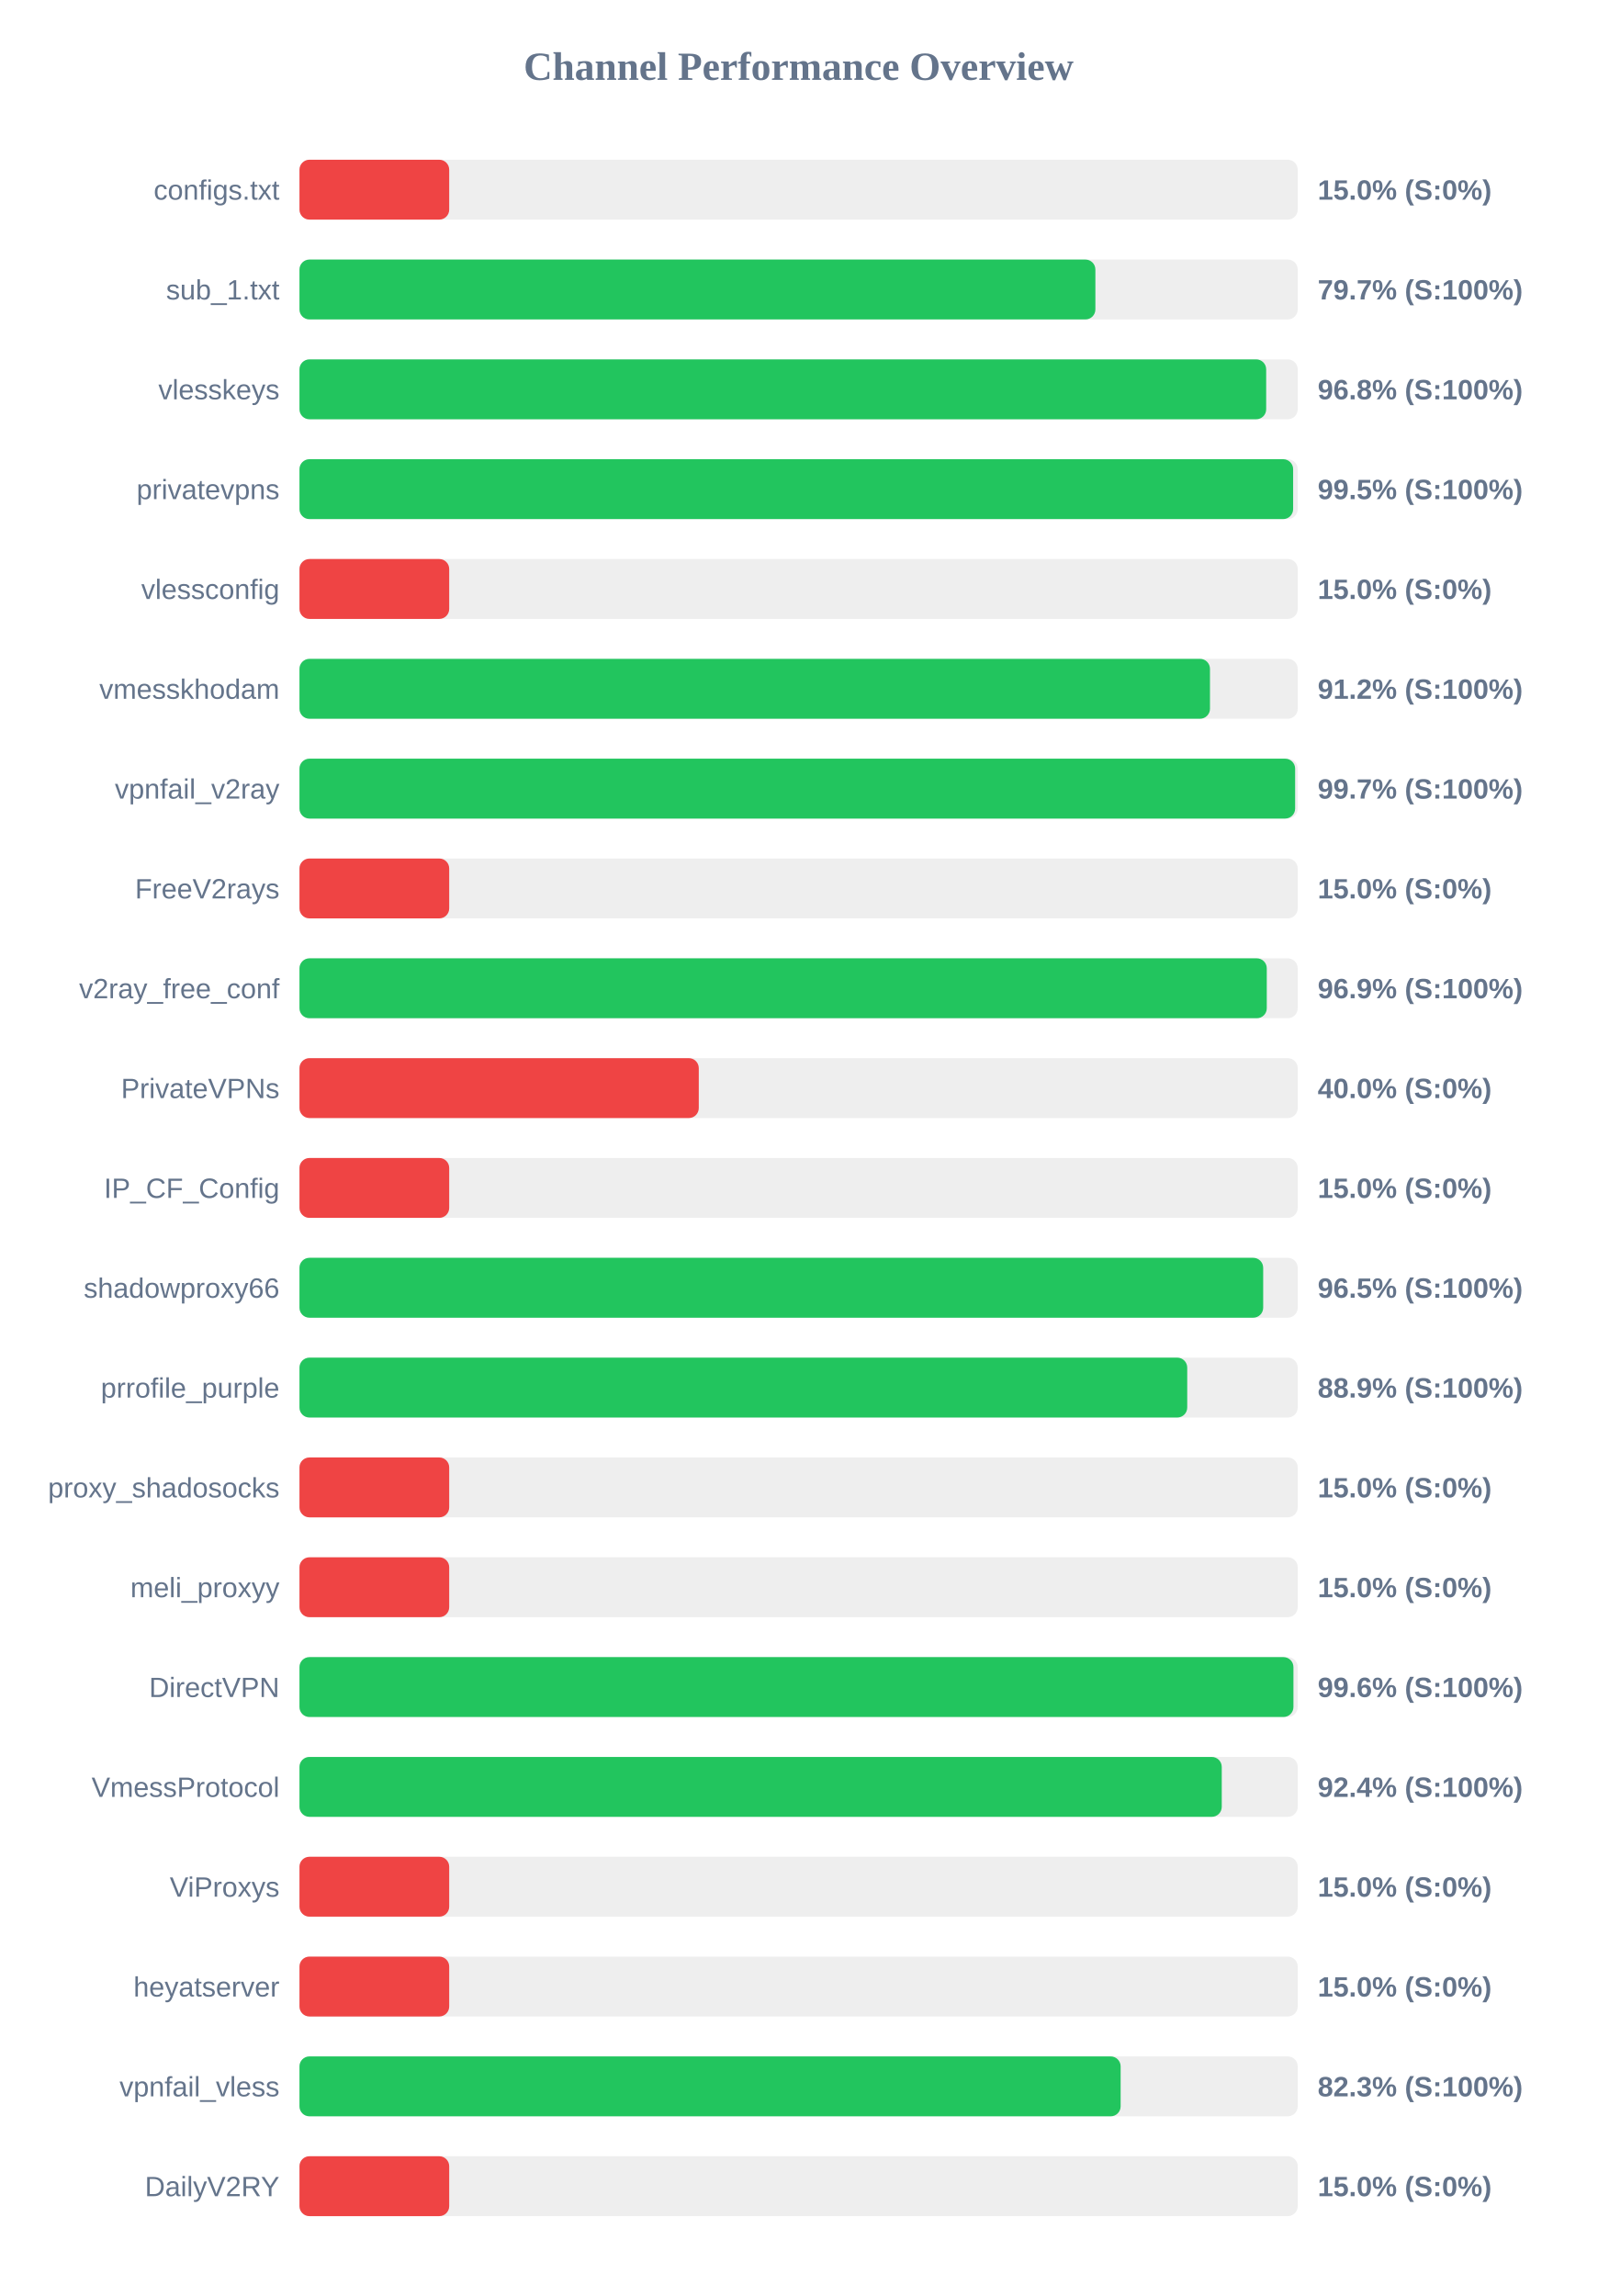
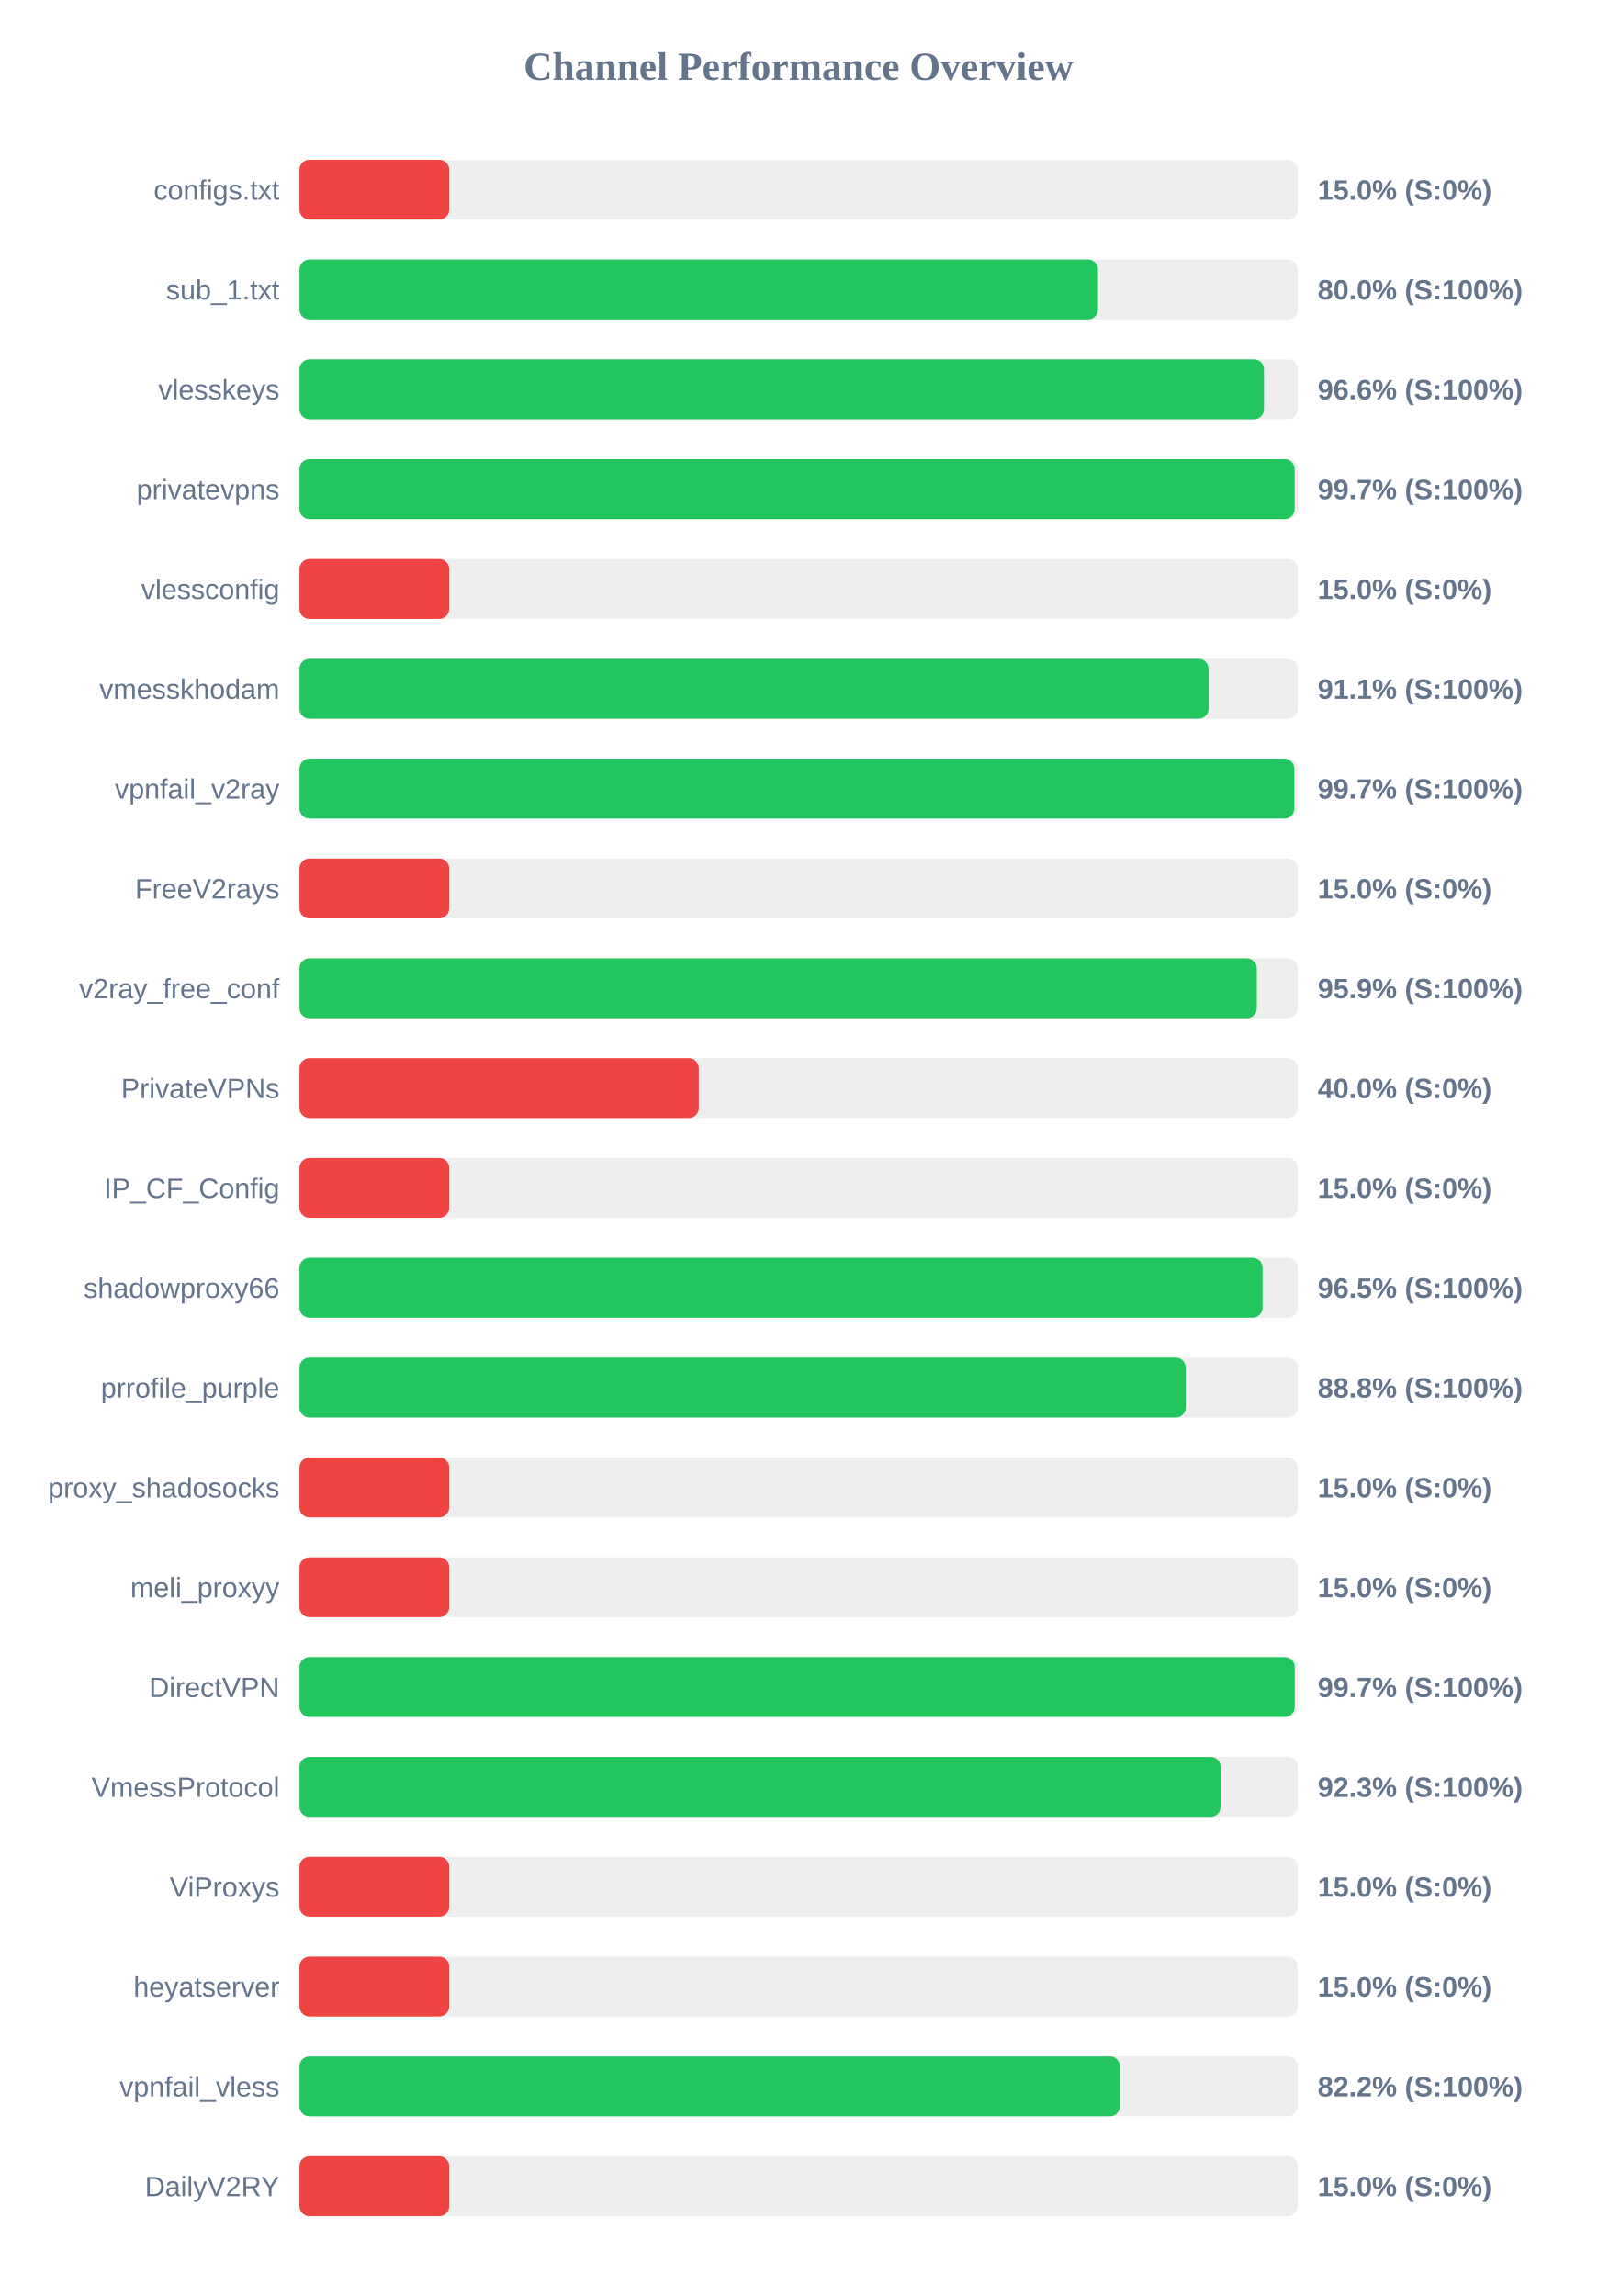
<svg xmlns="http://www.w3.org/2000/svg" width="800" height="1150" version="1.1">
  <style>
        .row { font: 14px Arial; fill: #64748b; }
        .score { font: bold 14px Arial; fill: #64748b; }
    </style>
  <text x="400" y="40" text-anchor="middle" font-size="20px" font-weight="bold" fill="#64748b">Channel Performance Overview</text>
  <rect x="150" y="80" width="500" height="30" fill="#eee" rx="5" />
  <rect x="150" y="80" width="75.0" height="30" fill="#ef4444" rx="5" />
  <text x="140" y="100" text-anchor="end" class="row">configs.txt</text>
  <text x="660" y="100" text-anchor="start" class="score">15.0% (S:0%)</text>
  <rect x="150" y="130" width="500" height="30" fill="#eee" rx="5" />
-   <rect x="150" y="130" width="398.65" height="30" fill="#22c55e" rx="5" />
+   <rect x="150" y="130" width="399.95" height="30" fill="#22c55e" rx="5" />
  <text x="140" y="150" text-anchor="end" class="row">sub_1.txt</text>
-   <text x="660" y="150" text-anchor="start" class="score">79.7% (S:100%)</text>
+   <text x="660" y="150" text-anchor="start" class="score">80.0% (S:100%)</text>
  <rect x="150" y="180" width="500" height="30" fill="#eee" rx="5" />
-   <rect x="150" y="180" width="484.2" height="30" fill="#22c55e" rx="5" />
+   <rect x="150" y="180" width="483.1" height="30" fill="#22c55e" rx="5" />
  <text x="140" y="200" text-anchor="end" class="row">vlesskeys</text>
-   <text x="660" y="200" text-anchor="start" class="score">96.8% (S:100%)</text>
+   <text x="660" y="200" text-anchor="start" class="score">96.6% (S:100%)</text>
  <rect x="150" y="230" width="500" height="30" fill="#eee" rx="5" />
-   <rect x="150" y="230" width="497.7" height="30" fill="#22c55e" rx="5" />
+   <rect x="150" y="230" width="498.45" height="30" fill="#22c55e" rx="5" />
  <text x="140" y="250" text-anchor="end" class="row">privatevpns</text>
-   <text x="660" y="250" text-anchor="start" class="score">99.5% (S:100%)</text>
+   <text x="660" y="250" text-anchor="start" class="score">99.7% (S:100%)</text>
  <rect x="150" y="280" width="500" height="30" fill="#eee" rx="5" />
  <rect x="150" y="280" width="75.0" height="30" fill="#ef4444" rx="5" />
  <text x="140" y="300" text-anchor="end" class="row">vlessconfig</text>
  <text x="660" y="300" text-anchor="start" class="score">15.0% (S:0%)</text>
  <rect x="150" y="330" width="500" height="30" fill="#eee" rx="5" />
-   <rect x="150" y="330" width="456.05" height="30" fill="#22c55e" rx="5" />
+   <rect x="150" y="330" width="455.35" height="30" fill="#22c55e" rx="5" />
  <text x="140" y="350" text-anchor="end" class="row">vmesskhodam</text>
-   <text x="660" y="350" text-anchor="start" class="score">91.2% (S:100%)</text>
+   <text x="660" y="350" text-anchor="start" class="score">91.1% (S:100%)</text>
  <rect x="150" y="380" width="500" height="30" fill="#eee" rx="5" />
-   <rect x="150" y="380" width="498.7" height="30" fill="#22c55e" rx="5" />
+   <rect x="150" y="380" width="498.3" height="30" fill="#22c55e" rx="5" />
  <text x="140" y="400" text-anchor="end" class="row">vpnfail_v2ray</text>
  <text x="660" y="400" text-anchor="start" class="score">99.7% (S:100%)</text>
  <rect x="150" y="430" width="500" height="30" fill="#eee" rx="5" />
  <rect x="150" y="430" width="75.0" height="30" fill="#ef4444" rx="5" />
  <text x="140" y="450" text-anchor="end" class="row">FreeV2rays</text>
  <text x="660" y="450" text-anchor="start" class="score">15.0% (S:0%)</text>
  <rect x="150" y="480" width="500" height="30" fill="#eee" rx="5" />
-   <rect x="150" y="480" width="484.5" height="30" fill="#22c55e" rx="5" />
+   <rect x="150" y="480" width="479.5" height="30" fill="#22c55e" rx="5" />
  <text x="140" y="500" text-anchor="end" class="row">v2ray_free_conf</text>
-   <text x="660" y="500" text-anchor="start" class="score">96.9% (S:100%)</text>
+   <text x="660" y="500" text-anchor="start" class="score">95.9% (S:100%)</text>
  <rect x="150" y="530" width="500" height="30" fill="#eee" rx="5" />
  <rect x="150" y="530" width="200.0" height="30" fill="#ef4444" rx="5" />
  <text x="140" y="550" text-anchor="end" class="row">PrivateVPNs</text>
  <text x="660" y="550" text-anchor="start" class="score">40.0% (S:0%)</text>
  <rect x="150" y="580" width="500" height="30" fill="#eee" rx="5" />
  <rect x="150" y="580" width="75.0" height="30" fill="#ef4444" rx="5" />
  <text x="140" y="600" text-anchor="end" class="row">IP_CF_Config</text>
  <text x="660" y="600" text-anchor="start" class="score">15.0% (S:0%)</text>
  <rect x="150" y="630" width="500" height="30" fill="#eee" rx="5" />
-   <rect x="150" y="630" width="482.7" height="30" fill="#22c55e" rx="5" />
+   <rect x="150" y="630" width="482.4" height="30" fill="#22c55e" rx="5" />
  <text x="140" y="650" text-anchor="end" class="row">shadowproxy66</text>
  <text x="660" y="650" text-anchor="start" class="score">96.5% (S:100%)</text>
  <rect x="150" y="680" width="500" height="30" fill="#eee" rx="5" />
-   <rect x="150" y="680" width="444.65" height="30" fill="#22c55e" rx="5" />
+   <rect x="150" y="680" width="443.9" height="30" fill="#22c55e" rx="5" />
  <text x="140" y="700" text-anchor="end" class="row">prrofile_purple</text>
-   <text x="660" y="700" text-anchor="start" class="score">88.9% (S:100%)</text>
+   <text x="660" y="700" text-anchor="start" class="score">88.8% (S:100%)</text>
  <rect x="150" y="730" width="500" height="30" fill="#eee" rx="5" />
  <rect x="150" y="730" width="75.0" height="30" fill="#ef4444" rx="5" />
  <text x="140" y="750" text-anchor="end" class="row">proxy_shadosocks</text>
  <text x="660" y="750" text-anchor="start" class="score">15.0% (S:0%)</text>
  <rect x="150" y="780" width="500" height="30" fill="#eee" rx="5" />
  <rect x="150" y="780" width="75.0" height="30" fill="#ef4444" rx="5" />
  <text x="140" y="800" text-anchor="end" class="row">meli_proxyy</text>
  <text x="660" y="800" text-anchor="start" class="score">15.0% (S:0%)</text>
  <rect x="150" y="830" width="500" height="30" fill="#eee" rx="5" />
-   <rect x="150" y="830" width="497.85" height="30" fill="#22c55e" rx="5" />
+   <rect x="150" y="830" width="498.5" height="30" fill="#22c55e" rx="5" />
  <text x="140" y="850" text-anchor="end" class="row">DirectVPN</text>
-   <text x="660" y="850" text-anchor="start" class="score">99.6% (S:100%)</text>
+   <text x="660" y="850" text-anchor="start" class="score">99.7% (S:100%)</text>
  <rect x="150" y="880" width="500" height="30" fill="#eee" rx="5" />
-   <rect x="150" y="880" width="461.95" height="30" fill="#22c55e" rx="5" />
+   <rect x="150" y="880" width="461.4" height="30" fill="#22c55e" rx="5" />
  <text x="140" y="900" text-anchor="end" class="row">VmessProtocol</text>
-   <text x="660" y="900" text-anchor="start" class="score">92.4% (S:100%)</text>
+   <text x="660" y="900" text-anchor="start" class="score">92.3% (S:100%)</text>
  <rect x="150" y="930" width="500" height="30" fill="#eee" rx="5" />
  <rect x="150" y="930" width="75.0" height="30" fill="#ef4444" rx="5" />
  <text x="140" y="950" text-anchor="end" class="row">ViProxys</text>
  <text x="660" y="950" text-anchor="start" class="score">15.0% (S:0%)</text>
  <rect x="150" y="980" width="500" height="30" fill="#eee" rx="5" />
  <rect x="150" y="980" width="75.0" height="30" fill="#ef4444" rx="5" />
  <text x="140" y="1000" text-anchor="end" class="row">heyatserver</text>
  <text x="660" y="1000" text-anchor="start" class="score">15.0% (S:0%)</text>
  <rect x="150" y="1030" width="500" height="30" fill="#eee" rx="5" />
-   <rect x="150" y="1030" width="411.3" height="30" fill="#22c55e" rx="5" />
+   <rect x="150" y="1030" width="410.95" height="30" fill="#22c55e" rx="5" />
  <text x="140" y="1050" text-anchor="end" class="row">vpnfail_vless</text>
-   <text x="660" y="1050" text-anchor="start" class="score">82.3% (S:100%)</text>
+   <text x="660" y="1050" text-anchor="start" class="score">82.2% (S:100%)</text>
  <rect x="150" y="1080" width="500" height="30" fill="#eee" rx="5" />
  <rect x="150" y="1080" width="75.0" height="30" fill="#ef4444" rx="5" />
  <text x="140" y="1100" text-anchor="end" class="row">DailyV2RY</text>
  <text x="660" y="1100" text-anchor="start" class="score">15.0% (S:0%)</text>
</svg>
